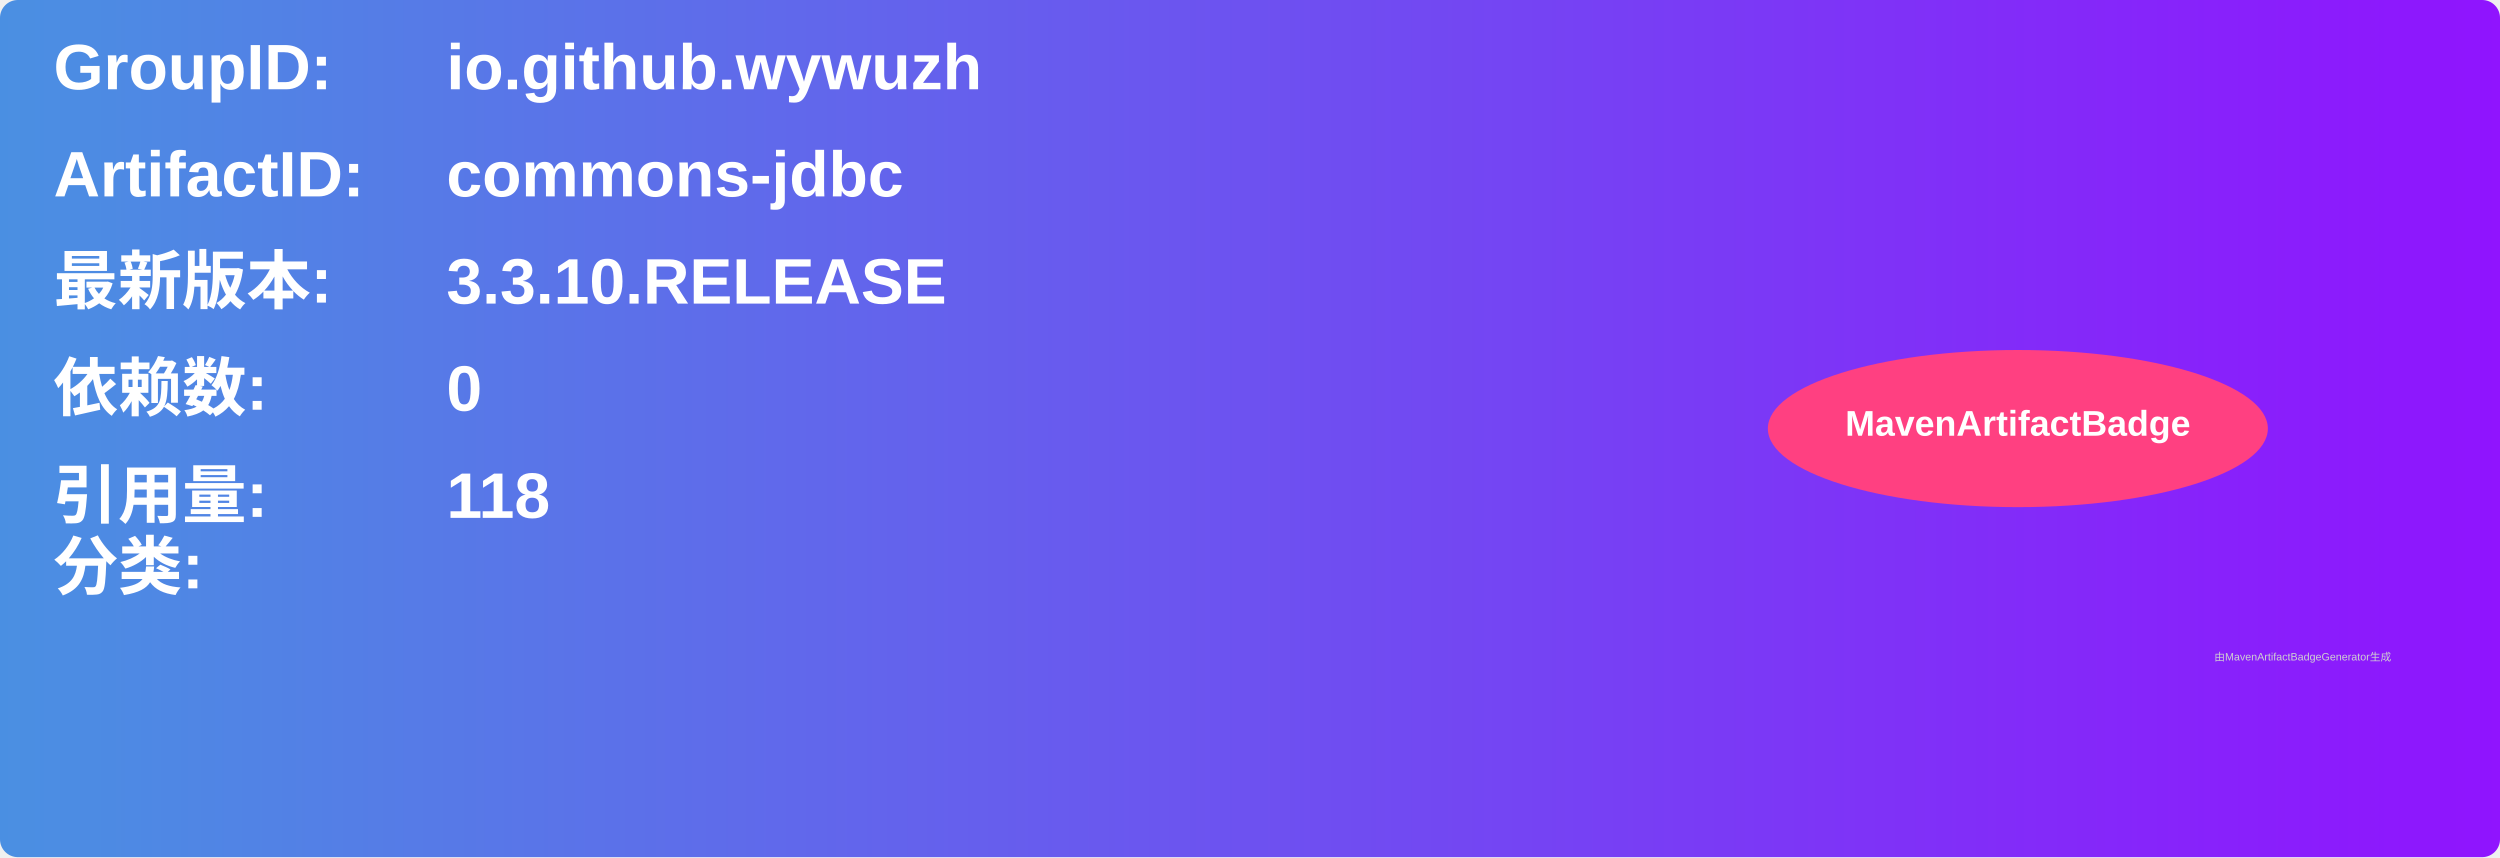
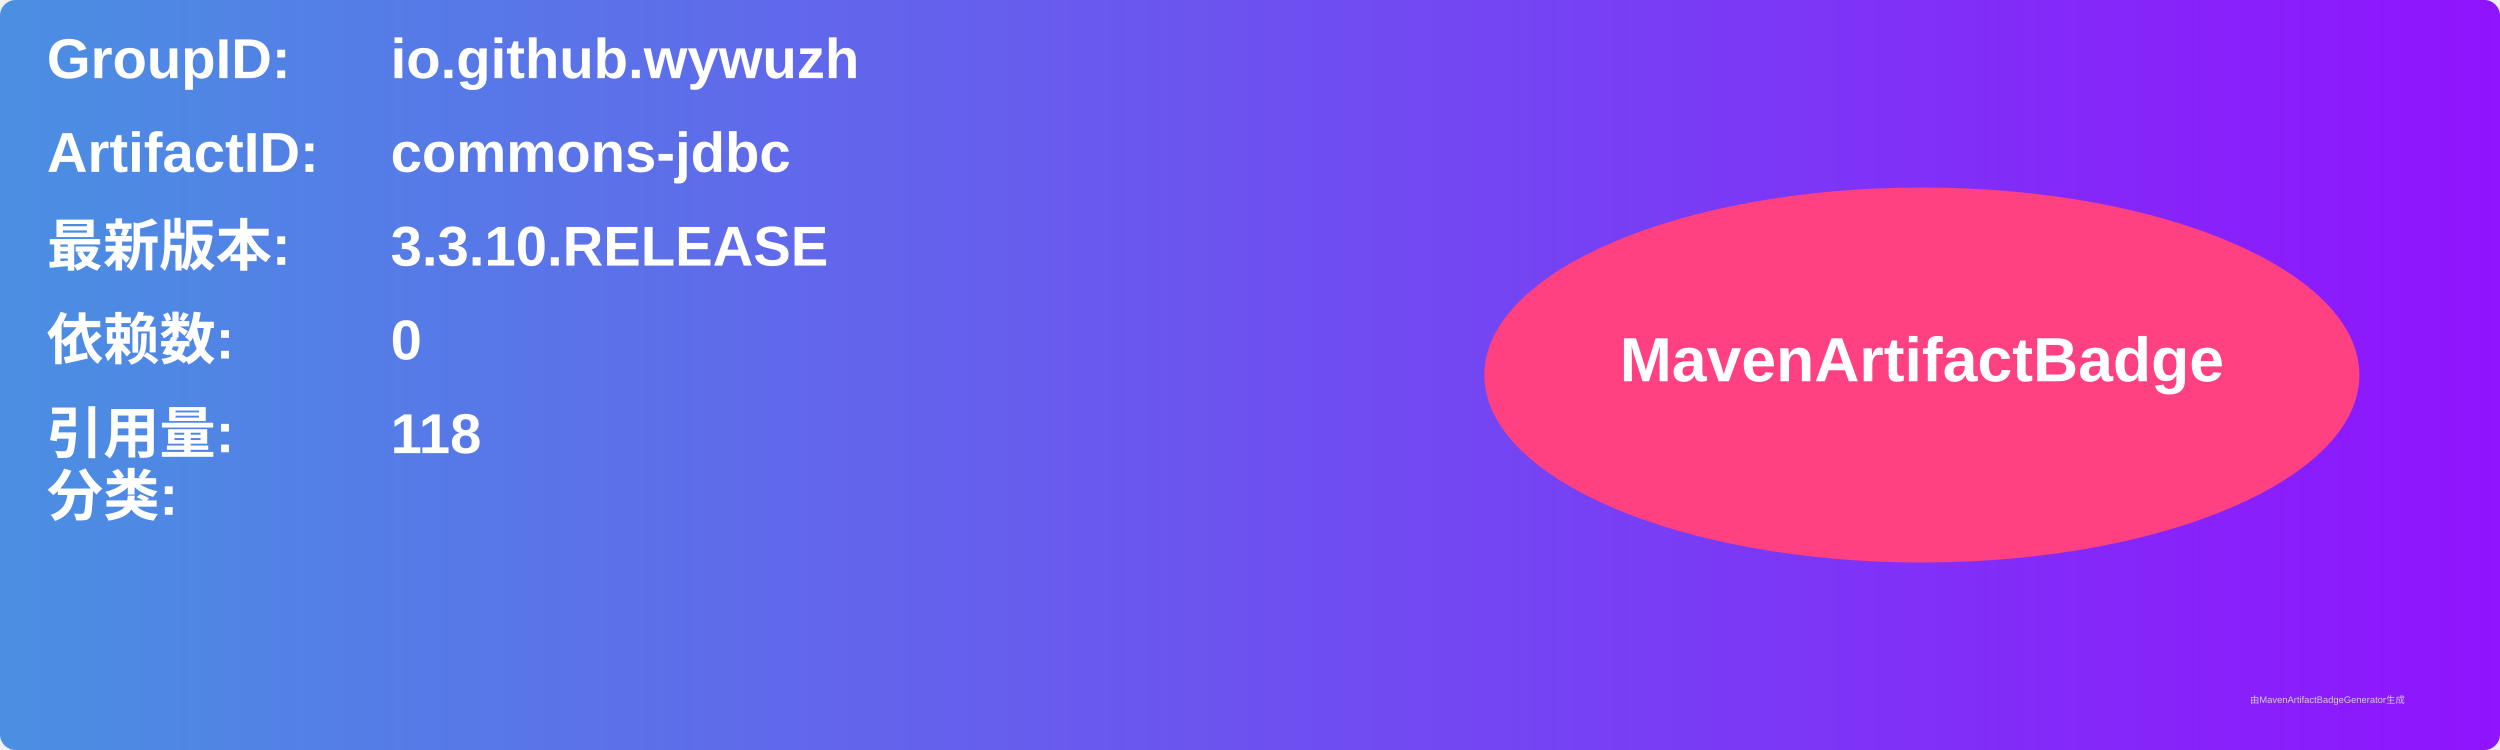
- <svg xmlns="http://www.w3.org/2000/svg" width="700" height="240" viewBox="0 0 700 240">
+ <svg xmlns="http://www.w3.org/2000/svg" width="800" height="240" viewBox="0 0 800 240">
  <linearGradient id="grad" x1="0%" y1="0%" x2="100%" y2="0%">
    <stop offset="0%" stop-color="#4a90e2" />
    <stop offset="100%" stop-color="#9013fe" />
  </linearGradient>
  <rect width="100%" height="100%" rx="5" ry="5" fill="url(#grad)" />
  <g transform="translate(15, 15)">
    <text x="0" y="10" font-family="Arial" font-size="18" fill="white" font-weight="bold" width="260">GroupID:</text>
    <text x="110" y="10" font-family="Arial" font-size="18" fill="white" font-weight="bold" width="460">io.github.wywuzh</text>
    <text x="0" y="40" font-family="Arial" font-size="18" fill="white" font-weight="bold" width="260">ArtifactID:</text>
    <text x="110" y="40" font-family="Arial" font-size="18" fill="white" font-weight="bold" width="460">commons-jdbc</text>
    <text x="0" y="70" font-family="Arial" font-size="18" fill="white" font-weight="bold">最新版本:</text>
    <text x="110" y="70" font-family="Arial" font-size="18" fill="white" font-weight="bold">
      <tspan font-weight="bold">3.3.10.RELEASE</tspan>
    </text>
    <text x="0" y="100" font-family="Arial" font-size="18" fill="white" font-weight="bold">依赖数: </text>
    <text x="110" y="100" font-family="Arial" font-size="18" fill="white">
      <tspan font-weight="bold">0</tspan>
    </text>
    <text x="0" y="130" font-family="Arial" font-size="18" fill="white" font-weight="bold">引用量: </text>
    <text x="110" y="130" font-family="Arial" font-size="18" fill="white">
      <tspan font-weight="bold">118</tspan>
    </text>
    <text x="0" y="150" font-family="Arial" font-size="18" fill="white" font-weight="bold">分类:</text>
    <text x="10" y="180" font-family="Arial" font-size="10" fill="white">
      <tspan font-weight="bold" />
    </text>
-     <ellipse cx="550" cy="105" rx="70" ry="22" fill="#ff4081" />
-     <text x="550" y="107" text-anchor="middle" font-family="Arial" font-size="10" fill="white" font-weight="bold">MavenArtifactBadge</text>
+     <ellipse cx="600" cy="105" rx="140" ry="60" fill="#ff4081" />
+     <text x="600" y="107" text-anchor="middle" font-family="Arial" font-size="20" fill="white" font-weight="bold">MavenArtifactBadge</text>
  </g>
-   <text x="620" y="185" font-family="Arial" font-size="3" fill="#d0d0d0">由MavenArtifactBadgeGenerator生成</text>
+   <text x="720" y="225" font-family="Arial" font-size="3" fill="#d0d0d0">由MavenArtifactBadgeGenerator生成</text>
</svg>
